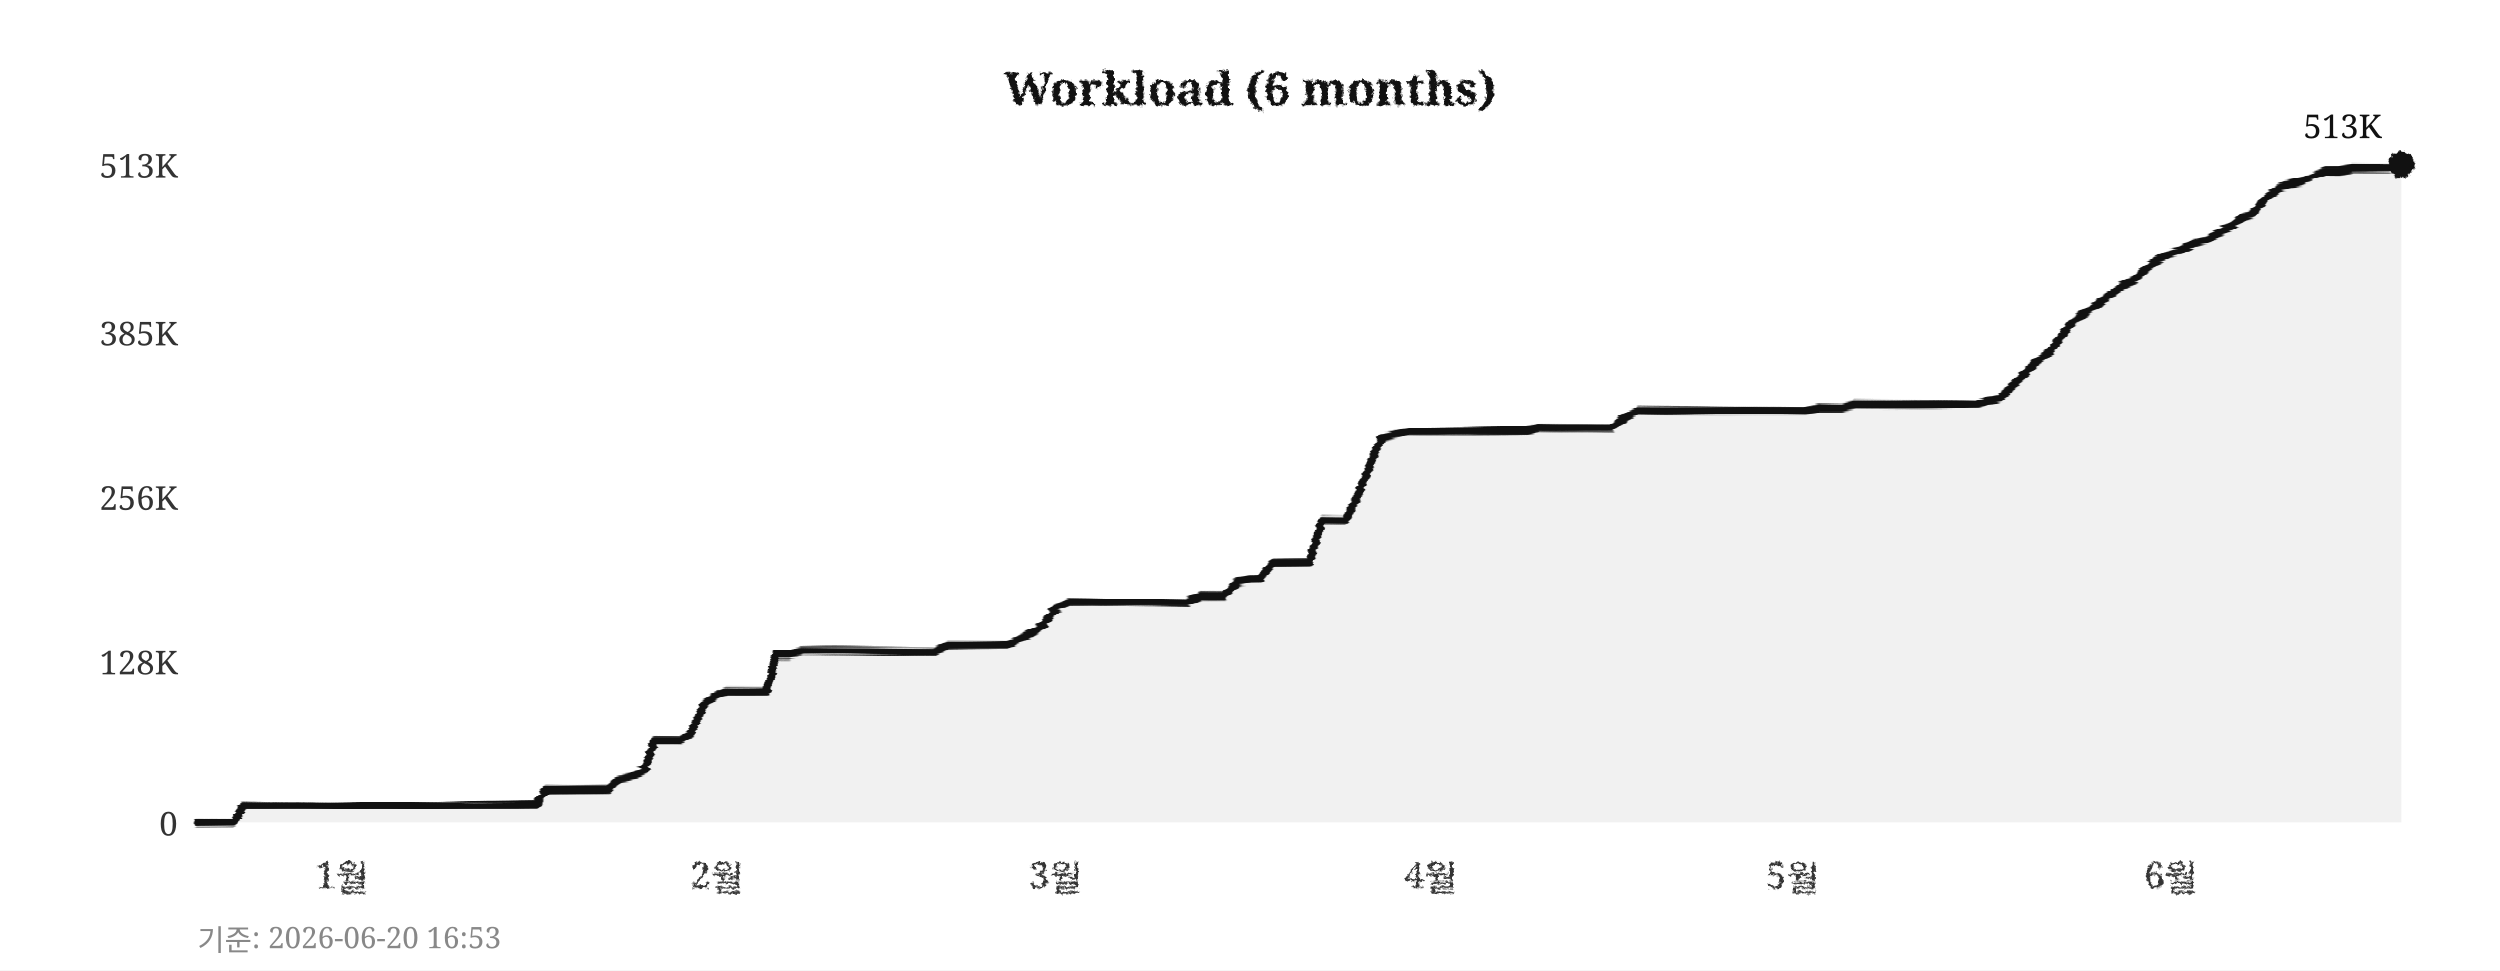
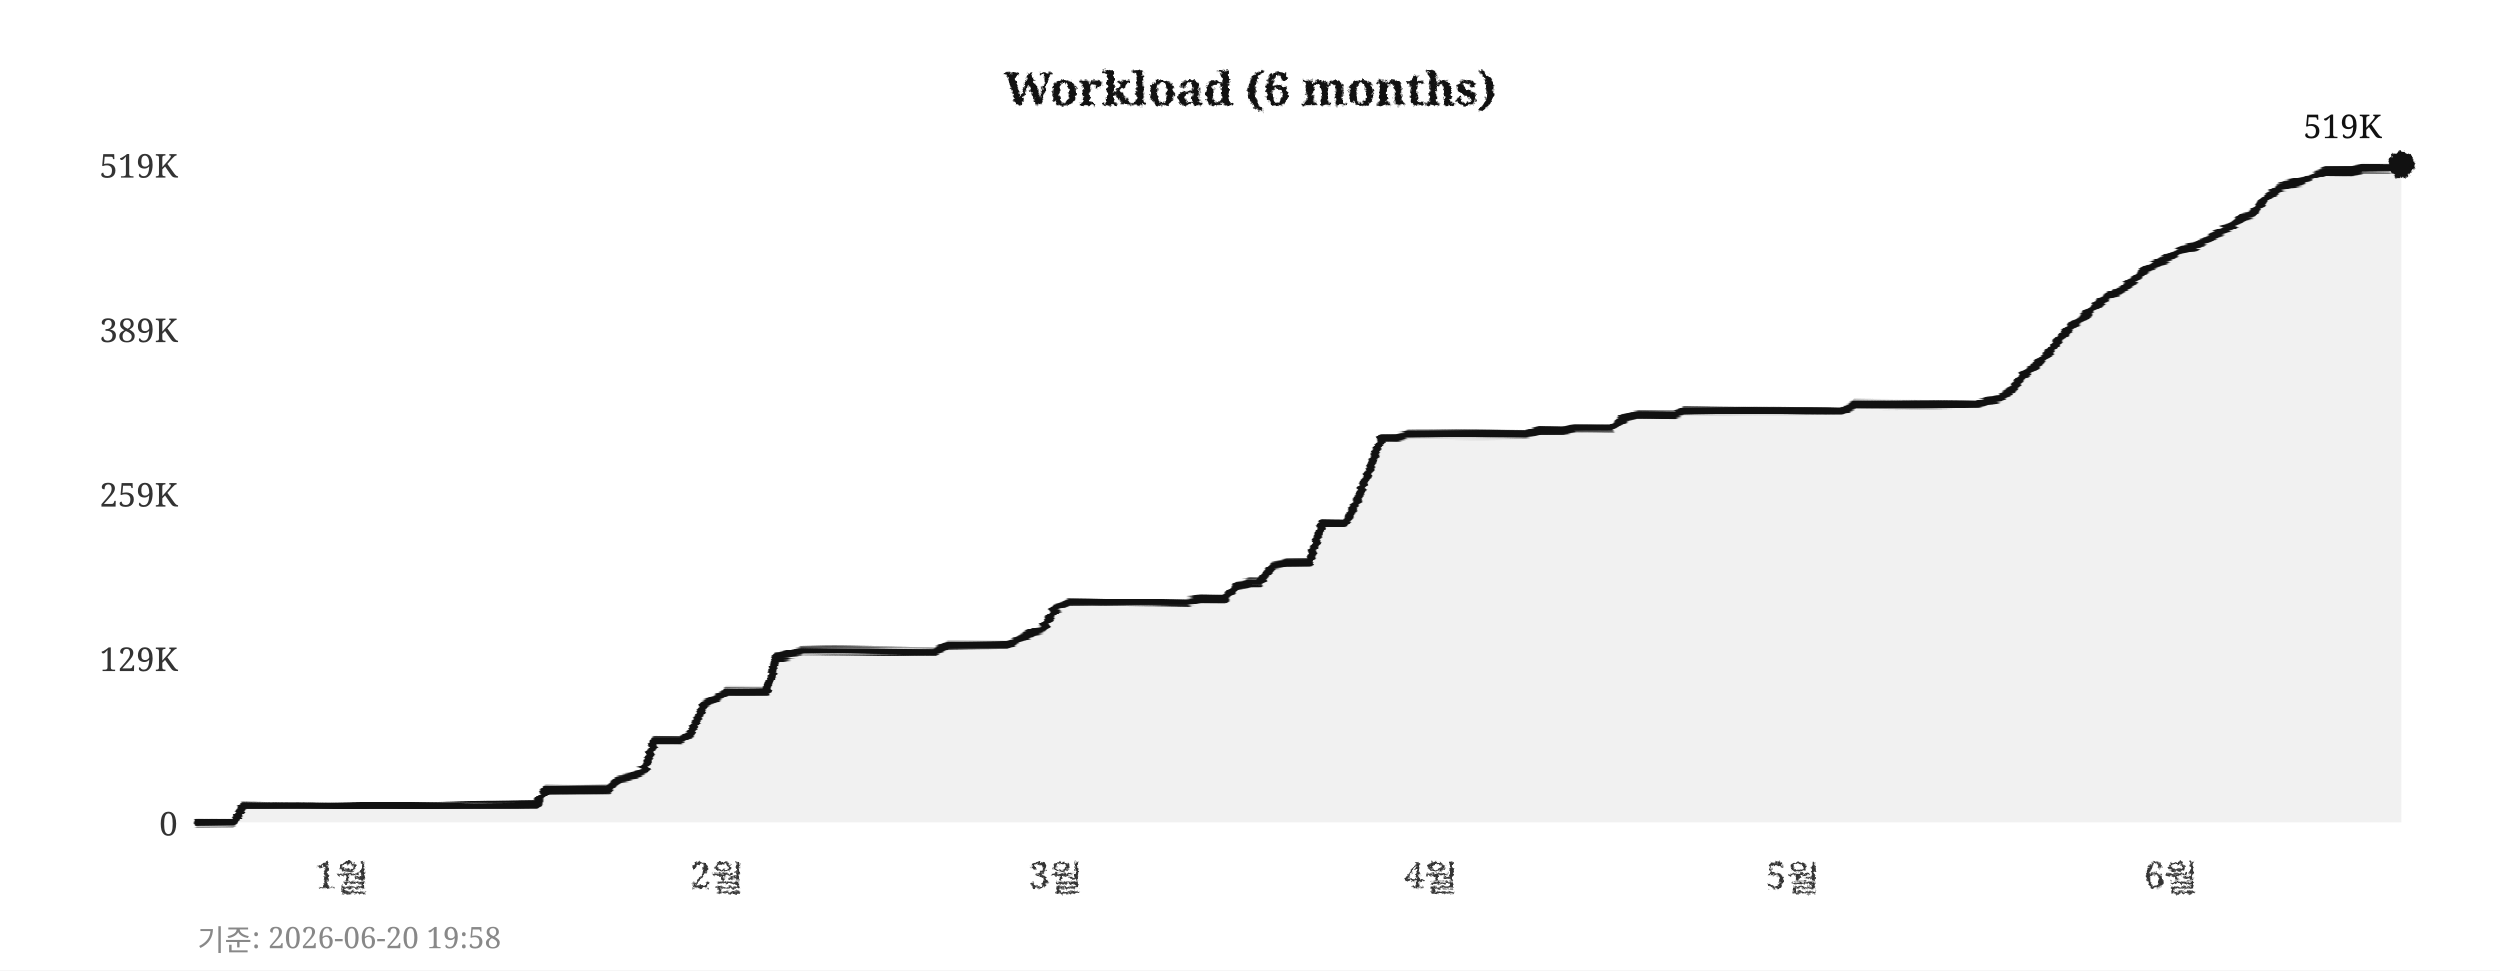
<svg xmlns="http://www.w3.org/2000/svg" width="760" height="295">
  <defs>
    <filter id="pencil" x="-5%" y="-5%" width="110%" height="110%">
      <feTurbulence type="fractalNoise" baseFrequency="0.9" numOctaves="4" seed="5" result="noise" />
      <feDisplacementMap in="SourceGraphic" in2="noise" scale="1.6" xChannelSelector="R" yChannelSelector="G" />
    </filter>
    <filter id="pline" x="-2%" y="-30%" width="104%" height="160%">
      <feTurbulence type="fractalNoise" baseFrequency="0.015 0.9" numOctaves="3" seed="11" result="noise" />
      <feDisplacementMap in="SourceGraphic" in2="noise" scale="1.8" xChannelSelector="R" yChannelSelector="G" />
    </filter>
    <filter id="rough" x="-5%" y="-5%" width="110%" height="110%">
      <feTurbulence type="turbulence" baseFrequency="0.05" numOctaves="2" seed="2" result="noise" />
      <feDisplacementMap in="SourceGraphic" in2="noise" scale="2" xChannelSelector="R" yChannelSelector="G" />
    </filter>
  </defs>
  <rect width="760" height="295" fill="#ffffff" />
  <text x="380" y="32" text-anchor="middle" font-size="14" font-weight="bold" font-family="Georgia,serif" fill="#111111" filter="url(#pencil)">Workload (6 months)</text>
  <line x1="60" y1="250" x2="730" y2="250" stroke="#cccccc" stroke-width="0.7" stroke-dasharray="4,5" filter="url(#rough)" />
  <text x="54" y="254" text-anchor="end" font-size="10" font-family="Georgia,serif" fill="#333333">0</text>
-   <line x1="60" y1="201" x2="730" y2="201" stroke="#cccccc" stroke-width="0.7" stroke-dasharray="4,5" filter="url(#rough)" />
-   <text x="54" y="205" text-anchor="end" font-size="10" font-family="Georgia,serif" fill="#333333">128K</text>
-   <line x1="60" y1="151" x2="730" y2="151" stroke="#cccccc" stroke-width="0.7" stroke-dasharray="4,5" filter="url(#rough)" />
-   <text x="54" y="155" text-anchor="end" font-size="10" font-family="Georgia,serif" fill="#333333">256K</text>
-   <line x1="60" y1="101" x2="730" y2="101" stroke="#cccccc" stroke-width="0.7" stroke-dasharray="4,5" filter="url(#rough)" />
-   <text x="54" y="105" text-anchor="end" font-size="10" font-family="Georgia,serif" fill="#333333">385K</text>
+   <line x1="60" y1="200" x2="730" y2="200" stroke="#cccccc" stroke-width="0.7" stroke-dasharray="4,5" filter="url(#rough)" />
+   <text x="54" y="204" text-anchor="end" font-size="10" font-family="Georgia,serif" fill="#333333">129K</text>
+   <line x1="60" y1="150" x2="730" y2="150" stroke="#cccccc" stroke-width="0.7" stroke-dasharray="4,5" filter="url(#rough)" />
+   <text x="54" y="154" text-anchor="end" font-size="10" font-family="Georgia,serif" fill="#333333">259K</text>
+   <line x1="60" y1="100" x2="730" y2="100" stroke="#cccccc" stroke-width="0.7" stroke-dasharray="4,5" filter="url(#rough)" />
+   <text x="54" y="104" text-anchor="end" font-size="10" font-family="Georgia,serif" fill="#333333">389K</text>
  <line x1="60" y1="50" x2="730" y2="50" stroke="#cccccc" stroke-width="0.7" stroke-dasharray="4,5" filter="url(#rough)" />
-   <text x="54" y="54" text-anchor="end" font-size="10" font-family="Georgia,serif" fill="#333333">513K</text>
+   <text x="54" y="54" text-anchor="end" font-size="10" font-family="Georgia,serif" fill="#333333">519K</text>
  <text x="104" y="270" text-anchor="middle" font-size="11" font-family="Georgia,serif" fill="#333333" filter="url(#pencil)">1월</text>
  <text x="218" y="270" text-anchor="middle" font-size="11" font-family="Georgia,serif" fill="#333333" filter="url(#pencil)">2월</text>
  <text x="321" y="270" text-anchor="middle" font-size="11" font-family="Georgia,serif" fill="#333333" filter="url(#pencil)">3월</text>
  <text x="435" y="270" text-anchor="middle" font-size="11" font-family="Georgia,serif" fill="#333333" filter="url(#pencil)">4월</text>
  <text x="545" y="270" text-anchor="middle" font-size="11" font-family="Georgia,serif" fill="#333333" filter="url(#pencil)">5월</text>
  <text x="660" y="270" text-anchor="middle" font-size="11" font-family="Georgia,serif" fill="#333333" filter="url(#pencil)">6월</text>
  <line x1="59" y1="42" x2="59" y2="256" stroke="#111111" stroke-width="2" filter="url(#pline)" />
  <line x1="52" y1="251" x2="738" y2="251" stroke="#111111" stroke-width="2" filter="url(#pline)" />
-   <polygon points="60,250 60,250 63,250 67,250 71,250 74,245 78,245 82,245 85,245 89,245 93,245 96,245 100,245 104,245 107,245 111,245 115,245 118,245 122,245 126,245 129,245 133,245 137,245 140,245 144,245 148,245 152,245 155,245 159,245 163,245 166,240 170,240 174,240 177,240 181,240 185,240 188,237 192,236 196,234 199,225 203,225 207,225 210,223 214,214 218,211 221,210 225,210 229,210 233,210 236,199 240,199 244,198 247,198 251,198 255,198 258,198 262,198 266,198 269,198 273,198 277,198 280,198 284,198 288,196 291,196 295,196 299,196 302,196 306,196 310,194 314,192 317,190 321,185 325,183 328,183 332,183 336,183 339,183 343,183 347,183 350,183 354,183 358,183 361,183 365,181 369,181 372,181 376,177 380,176 383,176 387,171 391,171 395,171 398,171 402,158 406,158 409,158 413,150 417,140 420,133 424,132 428,131 431,131 435,131 439,131 442,131 446,131 450,131 453,131 457,131 461,131 464,131 468,130 472,130 475,130 479,130 483,130 487,130 490,130 494,127 498,125 501,125 505,125 509,125 512,125 516,125 520,125 523,125 527,125 531,125 534,125 538,125 542,125 545,125 549,125 553,124 556,124 560,124 564,123 568,123 571,123 575,123 579,123 582,123 586,123 590,123 593,123 597,123 601,123 604,122 608,121 612,117 615,114 619,110 623,107 626,103 630,98 634,95 637,93 641,90 645,87 649,85 652,82 656,79 660,77 663,76 667,74 671,73 674,71 678,69 682,66 685,65 689,60 693,57 696,56 700,55 704,53 707,52 711,52 715,51 718,51 722,51 726,51 730,50 730,250" fill="#e8e8e8" opacity="0.6" />
-   <polyline points="60,250 63,250 67,250 71,250 74,245 78,245 82,245 85,245 89,245 93,245 96,245 100,245 104,245 107,245 111,245 115,245 118,245 122,245 126,245 129,245 133,245 137,245 140,245 144,245 148,245 152,245 155,245 159,245 163,245 166,240 170,240 174,240 177,240 181,240 185,240 188,237 192,236 196,234 199,225 203,225 207,225 210,223 214,214 218,211 221,210 225,210 229,210 233,210 236,199 240,199 244,198 247,198 251,198 255,198 258,198 262,198 266,198 269,198 273,198 277,198 280,198 284,198 288,196 291,196 295,196 299,196 302,196 306,196 310,194 314,192 317,190 321,185 325,183 328,183 332,183 336,183 339,183 343,183 347,183 350,183 354,183 358,183 361,183 365,181 369,181 372,181 376,177 380,176 383,176 387,171 391,171 395,171 398,171 402,158 406,158 409,158 413,150 417,140 420,133 424,132 428,131 431,131 435,131 439,131 442,131 446,131 450,131 453,131 457,131 461,131 464,131 468,130 472,130 475,130 479,130 483,130 487,130 490,130 494,127 498,125 501,125 505,125 509,125 512,125 516,125 520,125 523,125 527,125 531,125 534,125 538,125 542,125 545,125 549,125 553,124 556,124 560,124 564,123 568,123 571,123 575,123 579,123 582,123 586,123 590,123 593,123 597,123 601,123 604,122 608,121 612,117 615,114 619,110 623,107 626,103 630,98 634,95 637,93 641,90 645,87 649,85 652,82 656,79 660,77 663,76 667,74 671,73 674,71 678,69 682,66 685,65 689,60 693,57 696,56 700,55 704,53 707,52 711,52 715,51 718,51 722,51 726,51 730,50" fill="none" stroke="#111111" stroke-width="2.4" stroke-linejoin="round" stroke-linecap="round" filter="url(#pline)" />
+   <polygon points="60,250 60,250 63,250 67,250 71,250 74,245 78,245 82,245 85,245 89,245 93,245 96,245 100,245 104,245 107,245 111,245 115,245 118,245 122,245 126,245 129,245 133,245 137,245 140,245 144,245 148,245 152,245 155,245 159,245 163,245 166,240 170,240 174,240 177,240 181,240 185,240 188,237 192,236 196,234 199,225 203,225 207,225 210,223 214,214 218,212 221,210 225,210 229,210 233,210 236,200 240,199 244,198 247,198 251,198 255,198 258,198 262,198 266,198 269,198 273,198 277,198 280,198 284,198 288,196 291,196 295,196 299,196 302,196 306,196 310,194 314,192 317,191 321,185 325,183 328,183 332,183 336,183 339,183 343,183 347,183 350,183 354,183 358,183 361,183 365,182 369,182 372,182 376,178 380,177 383,177 387,172 391,171 395,171 398,171 402,159 406,159 409,159 413,151 417,141 420,133 424,133 428,132 431,132 435,132 439,132 442,132 446,132 450,132 453,132 457,132 461,132 464,132 468,131 472,131 475,131 479,130 483,130 487,130 490,130 494,127 498,126 501,126 505,126 509,126 512,125 516,125 520,125 523,125 527,125 531,125 534,125 538,125 542,125 545,125 549,125 553,125 556,125 560,125 564,123 568,123 571,123 575,123 579,123 582,123 586,123 590,123 593,123 597,123 601,123 604,122 608,121 612,118 615,114 619,111 623,107 626,103 630,99 634,96 637,93 641,90 645,88 649,85 652,82 656,80 660,78 663,76 667,75 671,73 674,71 678,69 682,66 685,65 689,60 693,57 696,56 700,55 704,53 707,52 711,52 715,52 718,51 722,51 726,51 730,50 730,250" fill="#e8e8e8" opacity="0.6" />
+   <polyline points="60,250 63,250 67,250 71,250 74,245 78,245 82,245 85,245 89,245 93,245 96,245 100,245 104,245 107,245 111,245 115,245 118,245 122,245 126,245 129,245 133,245 137,245 140,245 144,245 148,245 152,245 155,245 159,245 163,245 166,240 170,240 174,240 177,240 181,240 185,240 188,237 192,236 196,234 199,225 203,225 207,225 210,223 214,214 218,212 221,210 225,210 229,210 233,210 236,200 240,199 244,198 247,198 251,198 255,198 258,198 262,198 266,198 269,198 273,198 277,198 280,198 284,198 288,196 291,196 295,196 299,196 302,196 306,196 310,194 314,192 317,191 321,185 325,183 328,183 332,183 336,183 339,183 343,183 347,183 350,183 354,183 358,183 361,183 365,182 369,182 372,182 376,178 380,177 383,177 387,172 391,171 395,171 398,171 402,159 406,159 409,159 413,151 417,141 420,133 424,133 428,132 431,132 435,132 439,132 442,132 446,132 450,132 453,132 457,132 461,132 464,132 468,131 472,131 475,131 479,130 483,130 487,130 490,130 494,127 498,126 501,126 505,126 509,126 512,125 516,125 520,125 523,125 527,125 531,125 534,125 538,125 542,125 545,125 549,125 553,125 556,125 560,125 564,123 568,123 571,123 575,123 579,123 582,123 586,123 590,123 593,123 597,123 601,123 604,122 608,121 612,118 615,114 619,111 623,107 626,103 630,99 634,96 637,93 641,90 645,88 649,85 652,82 656,80 660,78 663,76 667,75 671,73 674,71 678,69 682,66 685,65 689,60 693,57 696,56 700,55 704,53 707,52 711,52 715,52 718,51 722,51 726,51 730,50" fill="none" stroke="#111111" stroke-width="2.4" stroke-linejoin="round" stroke-linecap="round" filter="url(#pline)" />
  <circle cx="730" cy="50" r="4" fill="#111111" filter="url(#pencil)" />
-   <text x="724" y="42" text-anchor="end" font-size="10" font-family="Georgia,serif" fill="#111111">513K</text>
-   <text x="60" y="289" font-size="9" font-family="Georgia,serif" fill="#888888">기준: 2026-06-20 16:53</text>
+   <text x="724" y="42" text-anchor="end" font-size="10" font-family="Georgia,serif" fill="#111111">519K</text>
+   <text x="60" y="289" font-size="9" font-family="Georgia,serif" fill="#888888">기준: 2026-06-20 19:58</text>
</svg>
